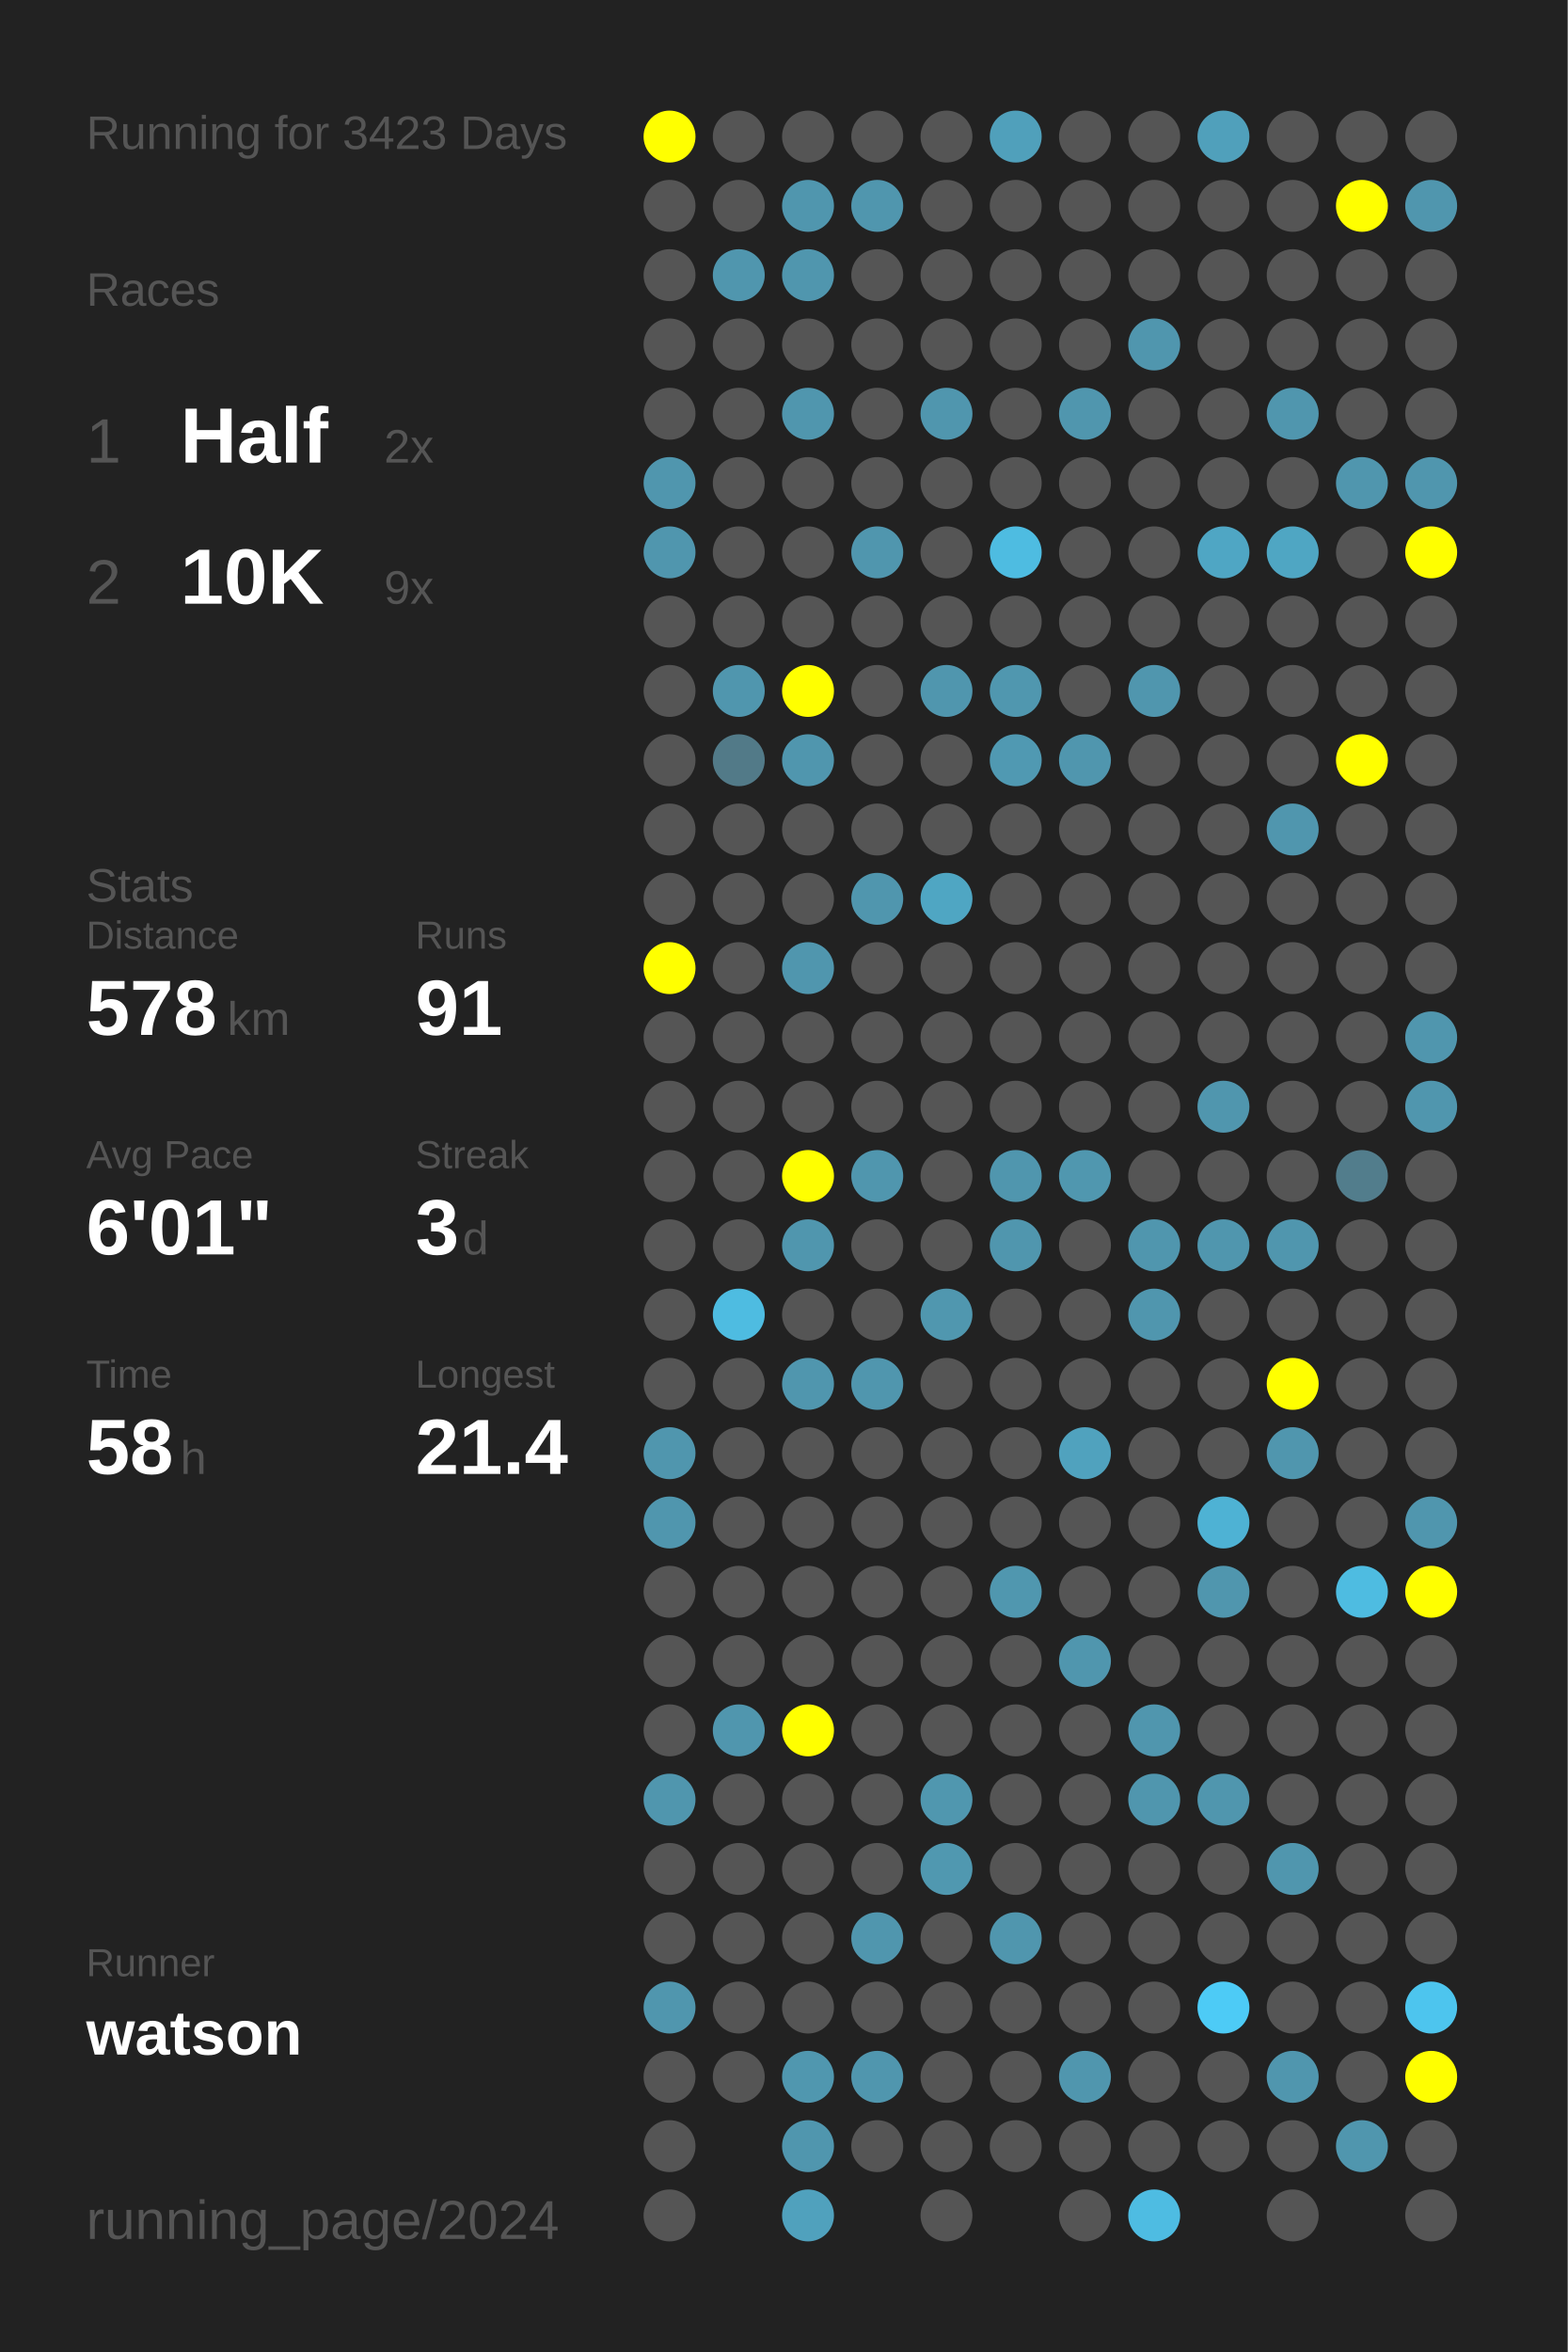
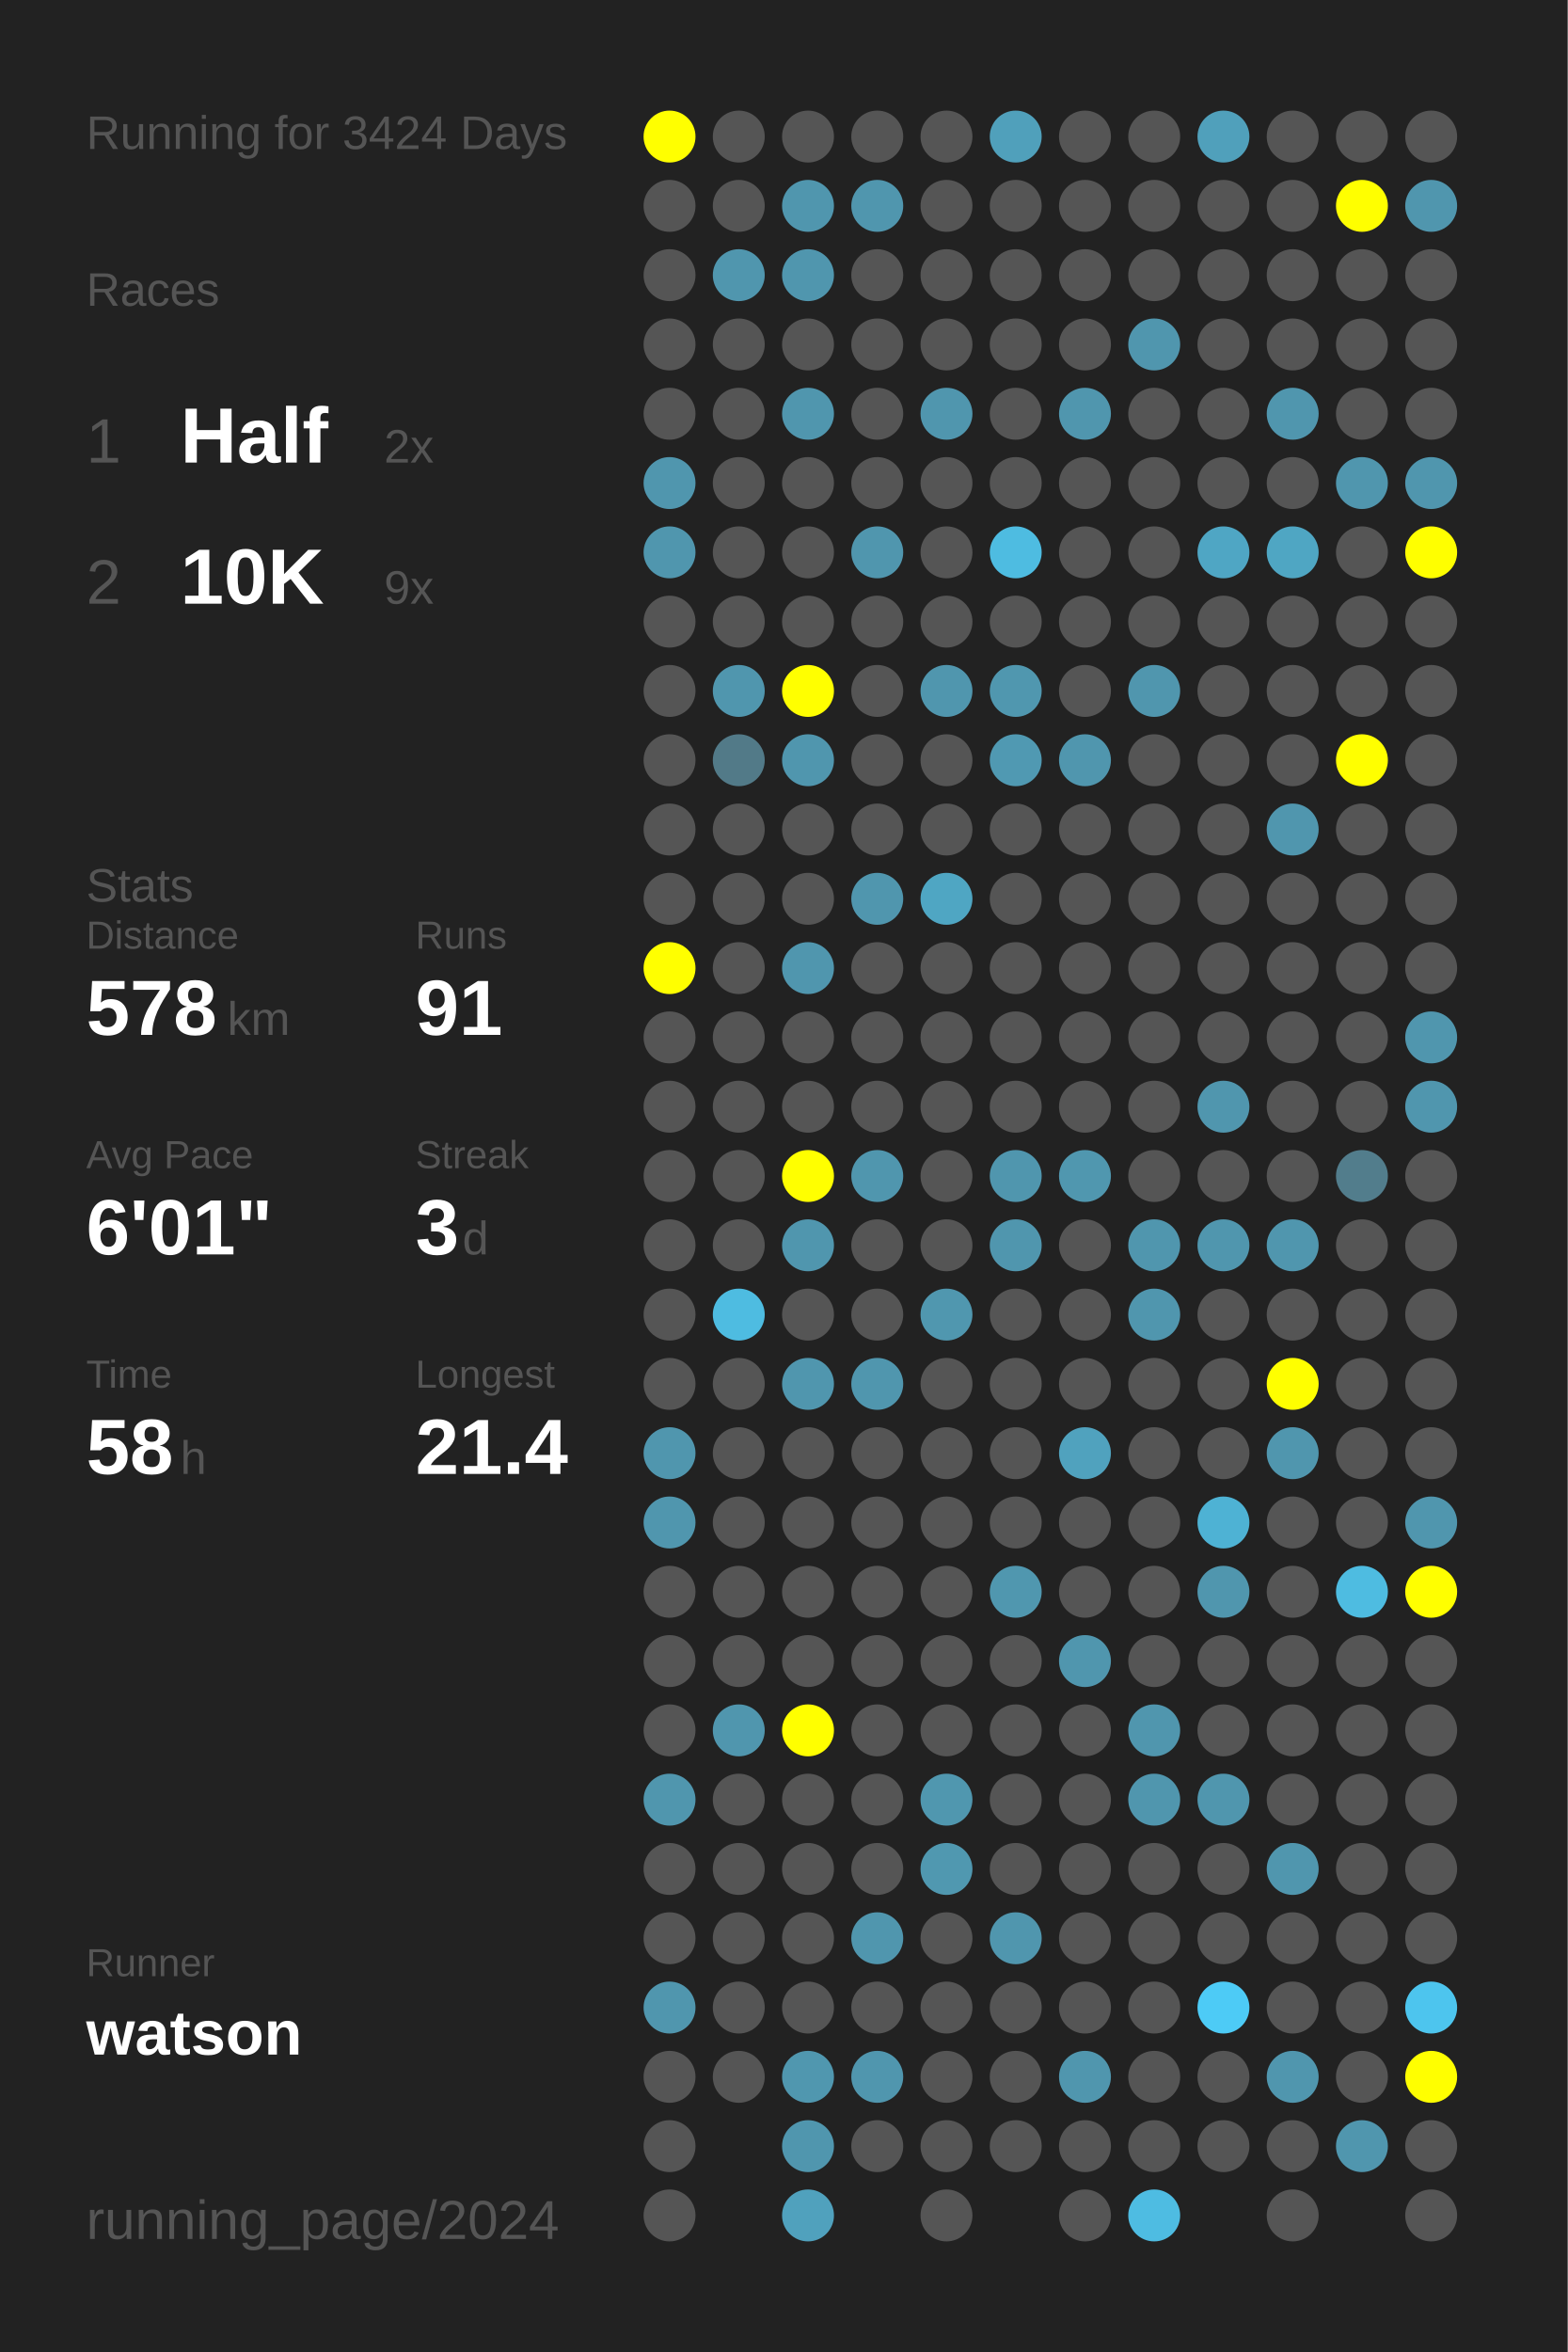
<svg xmlns="http://www.w3.org/2000/svg" baseProfile="full" height="300mm" version="1.1" viewBox="0,0,200,300" width="200mm">
  <defs />
  <rect fill="#222222" height="300" width="200" x="0" y="0" />
-   <text fill="#555555" style="font-size:6px; font-family:Arial;" x="11" y="19">Running for 3423 Days</text>
+   <text fill="#555555" style="font-size:6px; font-family:Arial;" x="11" y="19">Running for 3424 Days</text>
  <text fill="#555555" style="font-size:6px; font-family:Arial;" x="11" y="39">Races</text>
  <text fill="#555555" style="font-size:8px; font-family:Arial;" x="11" y="59">1</text>
  <text fill="#FFFFFF" style="font-size:10px; font-family:Arial; font-weight:bold;" x="23" y="59">Half</text>
  <text fill="#555555" style="font-size:6px; font-family:Arial;" x="49" y="59">2x</text>
  <text fill="#555555" style="font-size:8px; font-family:Arial;" x="11" y="77">2</text>
  <text fill="#FFFFFF" style="font-size:10px; font-family:Arial; font-weight:bold;" x="23" y="77">10K</text>
  <text fill="#555555" style="font-size:6px; font-family:Arial;" x="49" y="77">9x</text>
  <text fill="#555555" style="font-size:6px; font-family:Arial;" x="11" y="115">Stats</text>
  <text fill="#555555" style="font-size:5px; font-family:Arial;" x="11" y="121">Distance</text>
  <text fill="#FFFFFF" style="font-size:10px; font-family:Arial; font-weight:bold;" x="11" y="132">578</text>
  <text fill="#555555" style="font-size:6px; font-family:Arial;" x="29" y="132">km</text>
  <text fill="#555555" style="font-size:5px; font-family:Arial;" x="53" y="121">Runs</text>
  <text fill="#FFFFFF" style="font-size:10px; font-family:Arial; font-weight:bold;" x="53" y="132">91</text>
  <text fill="#555555" style="font-size:5px; font-family:Arial;" x="11" y="149">Avg Pace</text>
  <text fill="#FFFFFF" style="font-size:10px; font-family:Arial; font-weight:bold;" x="11" y="160">6'01"</text>
  <text fill="#555555" style="font-size:5px; font-family:Arial;" x="53" y="149">Streak</text>
  <text fill="#FFFFFF" style="font-size:10px; font-family:Arial; font-weight:bold;" x="53" y="160">3</text>
  <text fill="#555555" style="font-size:6px; font-family:Arial;" x="59" y="160">d</text>
  <text fill="#555555" style="font-size:5px; font-family:Arial;" x="11" y="177">Time</text>
  <text fill="#FFFFFF" style="font-size:10px; font-family:Arial; font-weight:bold;" x="11" y="188">58</text>
  <text fill="#555555" style="font-size:6px; font-family:Arial;" x="23" y="188">h</text>
  <text fill="#555555" style="font-size:5px; font-family:Arial;" x="53" y="177">Longest</text>
  <text fill="#FFFFFF" style="font-size:10px; font-family:Arial; font-weight:bold;" x="53" y="188">21.4</text>
  <text fill="#555555" style="font-size:5px; font-family:Arial;" x="11" y="252.065">Runner</text>
  <text fill="#FFFFFF" style="font-size:8px; font-family:Arial; font-weight:bold;" x="11" y="262.065">watson</text>
  <text fill="#555555" style="font-size:7px; font-family:Arial;" x="11" y="285.581">running_page/2024</text>
  <circle cx="85.417" cy="17.419" fill="#FFFF00" r="3.312" />
  <circle cx="85.417" cy="26.258" fill="#555555" r="3.312" />
  <circle cx="85.417" cy="35.097" fill="#555555" r="3.312" />
  <circle cx="85.417" cy="43.935" fill="#555555" r="3.312" />
  <circle cx="85.417" cy="52.774" fill="#555555" r="3.312" />
  <circle cx="85.417" cy="61.613" fill="#5096ae" r="3.312" />
  <circle cx="85.417" cy="70.452" fill="#5096ae" r="3.312" />
  <circle cx="85.417" cy="79.29" fill="#555555" r="3.312" />
  <circle cx="85.417" cy="88.129" fill="#555555" r="3.312" />
  <circle cx="85.417" cy="96.968" fill="#555555" r="3.312" />
  <circle cx="85.417" cy="105.806" fill="#555555" r="3.312" />
  <circle cx="85.417" cy="114.645" fill="#555555" r="3.312" />
  <circle cx="85.417" cy="123.484" fill="#FFFF00" r="3.312" />
  <circle cx="85.417" cy="132.323" fill="#555555" r="3.312" />
  <circle cx="85.417" cy="141.161" fill="#555555" r="3.312" />
  <circle cx="85.417" cy="150" fill="#555555" r="3.312" />
  <circle cx="85.417" cy="158.839" fill="#555555" r="3.312" />
  <circle cx="85.417" cy="167.677" fill="#555555" r="3.312" />
  <circle cx="85.417" cy="176.516" fill="#555555" r="3.312" />
  <circle cx="85.417" cy="185.355" fill="#5096ae" r="3.312" />
  <circle cx="85.417" cy="194.194" fill="#5096ae" r="3.312" />
  <circle cx="85.417" cy="203.032" fill="#555555" r="3.312" />
  <circle cx="85.417" cy="211.871" fill="#555555" r="3.312" />
  <circle cx="85.417" cy="220.71" fill="#555555" r="3.312" />
  <circle cx="85.417" cy="229.548" fill="#5096ae" r="3.312" />
  <circle cx="85.417" cy="238.387" fill="#555555" r="3.312" />
  <circle cx="85.417" cy="247.226" fill="#555555" r="3.312" />
  <circle cx="85.417" cy="256.065" fill="#5096ae" r="3.312" />
  <circle cx="85.417" cy="264.903" fill="#555555" r="3.312" />
  <circle cx="85.417" cy="273.742" fill="#555555" r="3.312" />
  <circle cx="85.417" cy="282.581" fill="#555555" r="3.312" />
  <circle cx="94.25" cy="17.419" fill="#555555" r="3.312" />
  <circle cx="94.25" cy="26.258" fill="#555555" r="3.312" />
  <circle cx="94.25" cy="35.097" fill="#5096ae" r="3.312" />
  <circle cx="94.25" cy="43.935" fill="#555555" r="3.312" />
  <circle cx="94.25" cy="52.774" fill="#555555" r="3.312" />
  <circle cx="94.25" cy="61.613" fill="#555555" r="3.312" />
  <circle cx="94.25" cy="70.452" fill="#555555" r="3.312" />
  <circle cx="94.25" cy="79.29" fill="#555555" r="3.312" />
  <circle cx="94.25" cy="88.129" fill="#5096ae" r="3.312" />
  <circle cx="94.25" cy="96.968" fill="#527a88" r="3.312" />
  <circle cx="94.25" cy="105.806" fill="#555555" r="3.312" />
  <circle cx="94.25" cy="114.645" fill="#555555" r="3.312" />
  <circle cx="94.25" cy="123.484" fill="#555555" r="3.312" />
  <circle cx="94.25" cy="132.323" fill="#555555" r="3.312" />
  <circle cx="94.25" cy="141.161" fill="#555555" r="3.312" />
  <circle cx="94.25" cy="150" fill="#555555" r="3.312" />
  <circle cx="94.25" cy="158.839" fill="#555555" r="3.312" />
  <circle cx="94.25" cy="167.677" fill="#4ebce1" r="3.312" />
  <circle cx="94.25" cy="176.516" fill="#555555" r="3.312" />
  <circle cx="94.25" cy="185.355" fill="#555555" r="3.312" />
  <circle cx="94.25" cy="194.194" fill="#555555" r="3.312" />
  <circle cx="94.25" cy="203.032" fill="#555555" r="3.312" />
  <circle cx="94.25" cy="211.871" fill="#555555" r="3.312" />
  <circle cx="94.25" cy="220.71" fill="#5096ae" r="3.312" />
  <circle cx="94.25" cy="229.548" fill="#555555" r="3.312" />
  <circle cx="94.25" cy="238.387" fill="#555555" r="3.312" />
  <circle cx="94.25" cy="247.226" fill="#555555" r="3.312" />
  <circle cx="94.25" cy="256.065" fill="#555555" r="3.312" />
  <circle cx="94.25" cy="264.903" fill="#555555" r="3.312" />
  <circle cx="103.083" cy="17.419" fill="#555555" r="3.312" />
  <circle cx="103.083" cy="26.258" fill="#5096ae" r="3.312" />
  <circle cx="103.083" cy="35.097" fill="#5096ae" r="3.312" />
  <circle cx="103.083" cy="43.935" fill="#555555" r="3.312" />
  <circle cx="103.083" cy="52.774" fill="#5096ae" r="3.312" />
  <circle cx="103.083" cy="61.613" fill="#555555" r="3.312" />
  <circle cx="103.083" cy="70.452" fill="#555555" r="3.312" />
  <circle cx="103.083" cy="79.29" fill="#555555" r="3.312" />
  <circle cx="103.083" cy="88.129" fill="#FFFF00" r="3.312" />
  <circle cx="103.083" cy="96.968" fill="#5096ae" r="3.312" />
  <circle cx="103.083" cy="105.806" fill="#555555" r="3.312" />
  <circle cx="103.083" cy="114.645" fill="#555555" r="3.312" />
  <circle cx="103.083" cy="123.484" fill="#5096ae" r="3.312" />
  <circle cx="103.083" cy="132.323" fill="#555555" r="3.312" />
  <circle cx="103.083" cy="141.161" fill="#555555" r="3.312" />
  <circle cx="103.083" cy="150" fill="#FFFF00" r="3.312" />
  <circle cx="103.083" cy="158.839" fill="#5096ae" r="3.312" />
  <circle cx="103.083" cy="167.677" fill="#555555" r="3.312" />
  <circle cx="103.083" cy="176.516" fill="#5096ae" r="3.312" />
  <circle cx="103.083" cy="185.355" fill="#555555" r="3.312" />
  <circle cx="103.083" cy="194.194" fill="#555555" r="3.312" />
  <circle cx="103.083" cy="203.032" fill="#555555" r="3.312" />
  <circle cx="103.083" cy="211.871" fill="#555555" r="3.312" />
  <circle cx="103.083" cy="220.71" fill="#FFFF00" r="3.312" />
  <circle cx="103.083" cy="229.548" fill="#555555" r="3.312" />
  <circle cx="103.083" cy="238.387" fill="#555555" r="3.312" />
  <circle cx="103.083" cy="247.226" fill="#555555" r="3.312" />
  <circle cx="103.083" cy="256.065" fill="#555555" r="3.312" />
  <circle cx="103.083" cy="264.903" fill="#5097af" r="3.312" />
  <circle cx="103.083" cy="273.742" fill="#5096ae" r="3.312" />
  <circle cx="103.083" cy="282.581" fill="#50a1bd" r="3.312" />
  <circle cx="111.917" cy="17.419" fill="#555555" r="3.312" />
  <circle cx="111.917" cy="26.258" fill="#5096ae" r="3.312" />
  <circle cx="111.917" cy="35.097" fill="#555555" r="3.312" />
  <circle cx="111.917" cy="43.935" fill="#555555" r="3.312" />
  <circle cx="111.917" cy="52.774" fill="#555555" r="3.312" />
  <circle cx="111.917" cy="61.613" fill="#555555" r="3.312" />
  <circle cx="111.917" cy="70.452" fill="#5096ae" r="3.312" />
  <circle cx="111.917" cy="79.29" fill="#555555" r="3.312" />
  <circle cx="111.917" cy="88.129" fill="#555555" r="3.312" />
  <circle cx="111.917" cy="96.968" fill="#555555" r="3.312" />
  <circle cx="111.917" cy="105.806" fill="#555555" r="3.312" />
  <circle cx="111.917" cy="114.645" fill="#5096ae" r="3.312" />
  <circle cx="111.917" cy="123.484" fill="#555555" r="3.312" />
  <circle cx="111.917" cy="132.323" fill="#555555" r="3.312" />
  <circle cx="111.917" cy="141.161" fill="#555555" r="3.312" />
  <circle cx="111.917" cy="150" fill="#5096ae" r="3.312" />
  <circle cx="111.917" cy="158.839" fill="#555555" r="3.312" />
  <circle cx="111.917" cy="167.677" fill="#555555" r="3.312" />
  <circle cx="111.917" cy="176.516" fill="#5096ae" r="3.312" />
  <circle cx="111.917" cy="185.355" fill="#555555" r="3.312" />
  <circle cx="111.917" cy="194.194" fill="#555555" r="3.312" />
  <circle cx="111.917" cy="203.032" fill="#555555" r="3.312" />
  <circle cx="111.917" cy="211.871" fill="#555555" r="3.312" />
  <circle cx="111.917" cy="220.71" fill="#555555" r="3.312" />
  <circle cx="111.917" cy="229.548" fill="#555555" r="3.312" />
  <circle cx="111.917" cy="238.387" fill="#555555" r="3.312" />
  <circle cx="111.917" cy="247.226" fill="#5096ae" r="3.312" />
  <circle cx="111.917" cy="256.065" fill="#555555" r="3.312" />
  <circle cx="111.917" cy="264.903" fill="#5096ae" r="3.312" />
  <circle cx="111.917" cy="273.742" fill="#555555" r="3.312" />
  <circle cx="120.75" cy="17.419" fill="#555555" r="3.312" />
  <circle cx="120.75" cy="26.258" fill="#555555" r="3.312" />
  <circle cx="120.75" cy="35.097" fill="#555555" r="3.312" />
  <circle cx="120.75" cy="43.935" fill="#555555" r="3.312" />
  <circle cx="120.75" cy="52.774" fill="#5096ae" r="3.312" />
  <circle cx="120.75" cy="61.613" fill="#555555" r="3.312" />
  <circle cx="120.75" cy="70.452" fill="#555555" r="3.312" />
  <circle cx="120.75" cy="79.29" fill="#555555" r="3.312" />
  <circle cx="120.75" cy="88.129" fill="#5096ae" r="3.312" />
  <circle cx="120.75" cy="96.968" fill="#555555" r="3.312" />
  <circle cx="120.75" cy="105.806" fill="#555555" r="3.312" />
  <circle cx="120.75" cy="114.645" fill="#4fa6c3" r="3.312" />
  <circle cx="120.75" cy="123.484" fill="#555555" r="3.312" />
  <circle cx="120.75" cy="132.323" fill="#555555" r="3.312" />
  <circle cx="120.75" cy="141.161" fill="#555555" r="3.312" />
  <circle cx="120.75" cy="150" fill="#555555" r="3.312" />
  <circle cx="120.75" cy="158.839" fill="#555555" r="3.312" />
  <circle cx="120.75" cy="167.677" fill="#5097af" r="3.312" />
  <circle cx="120.75" cy="176.516" fill="#555555" r="3.312" />
  <circle cx="120.75" cy="185.355" fill="#555555" r="3.312" />
  <circle cx="120.75" cy="194.194" fill="#555555" r="3.312" />
  <circle cx="120.75" cy="203.032" fill="#555555" r="3.312" />
  <circle cx="120.75" cy="211.871" fill="#555555" r="3.312" />
  <circle cx="120.75" cy="220.71" fill="#555555" r="3.312" />
  <circle cx="120.75" cy="229.548" fill="#5097af" r="3.312" />
  <circle cx="120.75" cy="238.387" fill="#5098b0" r="3.312" />
  <circle cx="120.75" cy="247.226" fill="#555555" r="3.312" />
  <circle cx="120.75" cy="256.065" fill="#555555" r="3.312" />
  <circle cx="120.75" cy="264.903" fill="#555555" r="3.312" />
  <circle cx="120.75" cy="273.742" fill="#555555" r="3.312" />
  <circle cx="120.75" cy="282.581" fill="#555555" r="3.312" />
  <circle cx="129.583" cy="17.419" fill="#50a0bb" r="3.312" />
  <circle cx="129.583" cy="26.258" fill="#555555" r="3.312" />
  <circle cx="129.583" cy="35.097" fill="#555555" r="3.312" />
  <circle cx="129.583" cy="43.935" fill="#555555" r="3.312" />
  <circle cx="129.583" cy="52.774" fill="#555555" r="3.312" />
  <circle cx="129.583" cy="61.613" fill="#555555" r="3.312" />
  <circle cx="129.583" cy="70.452" fill="#4ebce1" r="3.312" />
  <circle cx="129.583" cy="79.29" fill="#555555" r="3.312" />
  <circle cx="129.583" cy="88.129" fill="#5097af" r="3.312" />
  <circle cx="129.583" cy="96.968" fill="#5099b2" r="3.312" />
  <circle cx="129.583" cy="105.806" fill="#555555" r="3.312" />
  <circle cx="129.583" cy="114.645" fill="#555555" r="3.312" />
  <circle cx="129.583" cy="123.484" fill="#555555" r="3.312" />
  <circle cx="129.583" cy="132.323" fill="#555555" r="3.312" />
  <circle cx="129.583" cy="141.161" fill="#555555" r="3.312" />
  <circle cx="129.583" cy="150" fill="#5096ae" r="3.312" />
  <circle cx="129.583" cy="158.839" fill="#5096ae" r="3.312" />
  <circle cx="129.583" cy="167.677" fill="#555555" r="3.312" />
  <circle cx="129.583" cy="176.516" fill="#555555" r="3.312" />
  <circle cx="129.583" cy="185.355" fill="#555555" r="3.312" />
  <circle cx="129.583" cy="194.194" fill="#555555" r="3.312" />
  <circle cx="129.583" cy="203.032" fill="#5097af" r="3.312" />
  <circle cx="129.583" cy="211.871" fill="#555555" r="3.312" />
  <circle cx="129.583" cy="220.71" fill="#555555" r="3.312" />
  <circle cx="129.583" cy="229.548" fill="#555555" r="3.312" />
  <circle cx="129.583" cy="238.387" fill="#555555" r="3.312" />
  <circle cx="129.583" cy="247.226" fill="#5096ae" r="3.312" />
  <circle cx="129.583" cy="256.065" fill="#555555" r="3.312" />
  <circle cx="129.583" cy="264.903" fill="#555555" r="3.312" />
  <circle cx="129.583" cy="273.742" fill="#555555" r="3.312" />
  <circle cx="138.417" cy="17.419" fill="#555555" r="3.312" />
  <circle cx="138.417" cy="26.258" fill="#555555" r="3.312" />
  <circle cx="138.417" cy="35.097" fill="#555555" r="3.312" />
  <circle cx="138.417" cy="43.935" fill="#555555" r="3.312" />
  <circle cx="138.417" cy="52.774" fill="#5096ae" r="3.312" />
  <circle cx="138.417" cy="61.613" fill="#555555" r="3.312" />
  <circle cx="138.417" cy="70.452" fill="#555555" r="3.312" />
  <circle cx="138.417" cy="79.29" fill="#555555" r="3.312" />
  <circle cx="138.417" cy="88.129" fill="#555555" r="3.312" />
  <circle cx="138.417" cy="96.968" fill="#5096ae" r="3.312" />
  <circle cx="138.417" cy="105.806" fill="#555555" r="3.312" />
  <circle cx="138.417" cy="114.645" fill="#555555" r="3.312" />
  <circle cx="138.417" cy="123.484" fill="#555555" r="3.312" />
  <circle cx="138.417" cy="132.323" fill="#555555" r="3.312" />
  <circle cx="138.417" cy="141.161" fill="#555555" r="3.312" />
  <circle cx="138.417" cy="150" fill="#5097af" r="3.312" />
  <circle cx="138.417" cy="158.839" fill="#555555" r="3.312" />
  <circle cx="138.417" cy="167.677" fill="#555555" r="3.312" />
  <circle cx="138.417" cy="176.516" fill="#555555" r="3.312" />
  <circle cx="138.417" cy="185.355" fill="#50a2be" r="3.312" />
  <circle cx="138.417" cy="194.194" fill="#555555" r="3.312" />
  <circle cx="138.417" cy="203.032" fill="#555555" r="3.312" />
  <circle cx="138.417" cy="211.871" fill="#5096ae" r="3.312" />
  <circle cx="138.417" cy="220.71" fill="#555555" r="3.312" />
  <circle cx="138.417" cy="229.548" fill="#555555" r="3.312" />
  <circle cx="138.417" cy="238.387" fill="#555555" r="3.312" />
  <circle cx="138.417" cy="247.226" fill="#555555" r="3.312" />
  <circle cx="138.417" cy="256.065" fill="#555555" r="3.312" />
  <circle cx="138.417" cy="264.903" fill="#5096ae" r="3.312" />
  <circle cx="138.417" cy="273.742" fill="#555555" r="3.312" />
  <circle cx="138.417" cy="282.581" fill="#555555" r="3.312" />
  <circle cx="147.25" cy="17.419" fill="#555555" r="3.312" />
  <circle cx="147.25" cy="26.258" fill="#555555" r="3.312" />
  <circle cx="147.25" cy="35.097" fill="#555555" r="3.312" />
  <circle cx="147.25" cy="43.935" fill="#5096ae" r="3.312" />
  <circle cx="147.25" cy="52.774" fill="#555555" r="3.312" />
  <circle cx="147.25" cy="61.613" fill="#555555" r="3.312" />
  <circle cx="147.25" cy="70.452" fill="#555555" r="3.312" />
  <circle cx="147.25" cy="79.29" fill="#555555" r="3.312" />
  <circle cx="147.25" cy="88.129" fill="#5096ae" r="3.312" />
  <circle cx="147.25" cy="96.968" fill="#555555" r="3.312" />
  <circle cx="147.25" cy="105.806" fill="#555555" r="3.312" />
  <circle cx="147.25" cy="114.645" fill="#555555" r="3.312" />
  <circle cx="147.25" cy="123.484" fill="#555555" r="3.312" />
  <circle cx="147.25" cy="132.323" fill="#555555" r="3.312" />
  <circle cx="147.25" cy="141.161" fill="#555555" r="3.312" />
  <circle cx="147.25" cy="150" fill="#555555" r="3.312" />
  <circle cx="147.25" cy="158.839" fill="#5096ae" r="3.312" />
  <circle cx="147.25" cy="167.677" fill="#5096ae" r="3.312" />
  <circle cx="147.25" cy="176.516" fill="#555555" r="3.312" />
  <circle cx="147.25" cy="185.355" fill="#555555" r="3.312" />
  <circle cx="147.25" cy="194.194" fill="#555555" r="3.312" />
  <circle cx="147.25" cy="203.032" fill="#555555" r="3.312" />
  <circle cx="147.25" cy="211.871" fill="#555555" r="3.312" />
  <circle cx="147.25" cy="220.71" fill="#5096ae" r="3.312" />
  <circle cx="147.25" cy="229.548" fill="#5096ae" r="3.312" />
  <circle cx="147.25" cy="238.387" fill="#555555" r="3.312" />
  <circle cx="147.25" cy="247.226" fill="#555555" r="3.312" />
  <circle cx="147.25" cy="256.065" fill="#555555" r="3.312" />
  <circle cx="147.25" cy="264.903" fill="#555555" r="3.312" />
  <circle cx="147.25" cy="273.742" fill="#555555" r="3.312" />
  <circle cx="147.25" cy="282.581" fill="#4ebce2" r="3.312" />
  <circle cx="156.083" cy="17.419" fill="#50a0bb" r="3.312" />
  <circle cx="156.083" cy="26.258" fill="#555555" r="3.312" />
  <circle cx="156.083" cy="35.097" fill="#555555" r="3.312" />
  <circle cx="156.083" cy="43.935" fill="#555555" r="3.312" />
  <circle cx="156.083" cy="52.774" fill="#555555" r="3.312" />
  <circle cx="156.083" cy="61.613" fill="#555555" r="3.312" />
  <circle cx="156.083" cy="70.452" fill="#4fa6c4" r="3.312" />
  <circle cx="156.083" cy="79.29" fill="#555555" r="3.312" />
  <circle cx="156.083" cy="88.129" fill="#555555" r="3.312" />
  <circle cx="156.083" cy="96.968" fill="#555555" r="3.312" />
  <circle cx="156.083" cy="105.806" fill="#555555" r="3.312" />
  <circle cx="156.083" cy="114.645" fill="#555555" r="3.312" />
  <circle cx="156.083" cy="123.484" fill="#555555" r="3.312" />
  <circle cx="156.083" cy="132.323" fill="#555555" r="3.312" />
  <circle cx="156.083" cy="141.161" fill="#5096ae" r="3.312" />
  <circle cx="156.083" cy="150" fill="#555555" r="3.312" />
  <circle cx="156.083" cy="158.839" fill="#5096ae" r="3.312" />
  <circle cx="156.083" cy="167.677" fill="#555555" r="3.312" />
  <circle cx="156.083" cy="176.516" fill="#555555" r="3.312" />
  <circle cx="156.083" cy="185.355" fill="#555555" r="3.312" />
  <circle cx="156.083" cy="194.194" fill="#4eb2d4" r="3.312" />
  <circle cx="156.083" cy="203.032" fill="#5096ae" r="3.312" />
  <circle cx="156.083" cy="211.871" fill="#555555" r="3.312" />
  <circle cx="156.083" cy="220.71" fill="#555555" r="3.312" />
  <circle cx="156.083" cy="229.548" fill="#5096ae" r="3.312" />
  <circle cx="156.083" cy="238.387" fill="#555555" r="3.312" />
  <circle cx="156.083" cy="247.226" fill="#555555" r="3.312" />
  <circle cx="156.083" cy="256.065" fill="#4dcbf6" r="3.312" />
  <circle cx="156.083" cy="264.903" fill="#555555" r="3.312" />
  <circle cx="156.083" cy="273.742" fill="#555555" r="3.312" />
  <circle cx="164.917" cy="17.419" fill="#555555" r="3.312" />
  <circle cx="164.917" cy="26.258" fill="#555555" r="3.312" />
  <circle cx="164.917" cy="35.097" fill="#555555" r="3.312" />
  <circle cx="164.917" cy="43.935" fill="#555555" r="3.312" />
  <circle cx="164.917" cy="52.774" fill="#5096ae" r="3.312" />
  <circle cx="164.917" cy="61.613" fill="#555555" r="3.312" />
  <circle cx="164.917" cy="70.452" fill="#4fa6c3" r="3.312" />
  <circle cx="164.917" cy="79.29" fill="#555555" r="3.312" />
  <circle cx="164.917" cy="88.129" fill="#555555" r="3.312" />
  <circle cx="164.917" cy="96.968" fill="#555555" r="3.312" />
  <circle cx="164.917" cy="105.806" fill="#5096ae" r="3.312" />
  <circle cx="164.917" cy="114.645" fill="#555555" r="3.312" />
  <circle cx="164.917" cy="123.484" fill="#555555" r="3.312" />
  <circle cx="164.917" cy="132.323" fill="#555555" r="3.312" />
  <circle cx="164.917" cy="141.161" fill="#555555" r="3.312" />
  <circle cx="164.917" cy="150" fill="#555555" r="3.312" />
  <circle cx="164.917" cy="158.839" fill="#5096ae" r="3.312" />
  <circle cx="164.917" cy="167.677" fill="#555555" r="3.312" />
  <circle cx="164.917" cy="176.516" fill="#FFFF00" r="3.312" />
  <circle cx="164.917" cy="185.355" fill="#5096ae" r="3.312" />
  <circle cx="164.917" cy="194.194" fill="#555555" r="3.312" />
  <circle cx="164.917" cy="203.032" fill="#555555" r="3.312" />
  <circle cx="164.917" cy="211.871" fill="#555555" r="3.312" />
  <circle cx="164.917" cy="220.71" fill="#555555" r="3.312" />
  <circle cx="164.917" cy="229.548" fill="#555555" r="3.312" />
  <circle cx="164.917" cy="238.387" fill="#5096ae" r="3.312" />
  <circle cx="164.917" cy="247.226" fill="#555555" r="3.312" />
  <circle cx="164.917" cy="256.065" fill="#555555" r="3.312" />
  <circle cx="164.917" cy="264.903" fill="#5096ae" r="3.312" />
  <circle cx="164.917" cy="273.742" fill="#555555" r="3.312" />
  <circle cx="164.917" cy="282.581" fill="#555555" r="3.312" />
  <circle cx="173.75" cy="17.419" fill="#555555" r="3.312" />
  <circle cx="173.75" cy="26.258" fill="#FFFF00" r="3.312" />
  <circle cx="173.75" cy="35.097" fill="#555555" r="3.312" />
  <circle cx="173.75" cy="43.935" fill="#555555" r="3.312" />
  <circle cx="173.75" cy="52.774" fill="#555555" r="3.312" />
  <circle cx="173.75" cy="61.613" fill="#5096ae" r="3.312" />
  <circle cx="173.75" cy="70.452" fill="#555555" r="3.312" />
  <circle cx="173.75" cy="79.29" fill="#555555" r="3.312" />
  <circle cx="173.75" cy="88.129" fill="#555555" r="3.312" />
  <circle cx="173.75" cy="96.968" fill="#FFFF00" r="3.312" />
  <circle cx="173.75" cy="105.806" fill="#555555" r="3.312" />
  <circle cx="173.75" cy="114.645" fill="#555555" r="3.312" />
  <circle cx="173.75" cy="123.484" fill="#555555" r="3.312" />
  <circle cx="173.75" cy="132.323" fill="#555555" r="3.312" />
  <circle cx="173.75" cy="141.161" fill="#555555" r="3.312" />
  <circle cx="173.75" cy="150" fill="#527d8c" r="3.312" />
  <circle cx="173.75" cy="158.839" fill="#555555" r="3.312" />
  <circle cx="173.75" cy="167.677" fill="#555555" r="3.312" />
  <circle cx="173.75" cy="176.516" fill="#555555" r="3.312" />
  <circle cx="173.75" cy="185.355" fill="#555555" r="3.312" />
  <circle cx="173.75" cy="194.194" fill="#555555" r="3.312" />
  <circle cx="173.75" cy="203.032" fill="#4ebce1" r="3.312" />
  <circle cx="173.75" cy="211.871" fill="#555555" r="3.312" />
  <circle cx="173.75" cy="220.71" fill="#555555" r="3.312" />
  <circle cx="173.75" cy="229.548" fill="#555555" r="3.312" />
  <circle cx="173.75" cy="238.387" fill="#555555" r="3.312" />
  <circle cx="173.75" cy="247.226" fill="#555555" r="3.312" />
  <circle cx="173.75" cy="256.065" fill="#555555" r="3.312" />
  <circle cx="173.75" cy="264.903" fill="#555555" r="3.312" />
  <circle cx="173.75" cy="273.742" fill="#5096ae" r="3.312" />
  <circle cx="182.583" cy="17.419" fill="#555555" r="3.312" />
  <circle cx="182.583" cy="26.258" fill="#5096ae" r="3.312" />
  <circle cx="182.583" cy="35.097" fill="#555555" r="3.312" />
  <circle cx="182.583" cy="43.935" fill="#555555" r="3.312" />
  <circle cx="182.583" cy="52.774" fill="#555555" r="3.312" />
  <circle cx="182.583" cy="61.613" fill="#5096ae" r="3.312" />
  <circle cx="182.583" cy="70.452" fill="#FFFF00" r="3.312" />
  <circle cx="182.583" cy="79.29" fill="#555555" r="3.312" />
  <circle cx="182.583" cy="88.129" fill="#555555" r="3.312" />
  <circle cx="182.583" cy="96.968" fill="#555555" r="3.312" />
  <circle cx="182.583" cy="105.806" fill="#555555" r="3.312" />
  <circle cx="182.583" cy="114.645" fill="#555555" r="3.312" />
  <circle cx="182.583" cy="123.484" fill="#555555" r="3.312" />
  <circle cx="182.583" cy="132.323" fill="#5096ae" r="3.312" />
  <circle cx="182.583" cy="141.161" fill="#5096ae" r="3.312" />
  <circle cx="182.583" cy="150" fill="#555555" r="3.312" />
  <circle cx="182.583" cy="158.839" fill="#555555" r="3.312" />
  <circle cx="182.583" cy="167.677" fill="#555555" r="3.312" />
  <circle cx="182.583" cy="176.516" fill="#555555" r="3.312" />
  <circle cx="182.583" cy="185.355" fill="#555555" r="3.312" />
  <circle cx="182.583" cy="194.194" fill="#5096ae" r="3.312" />
  <circle cx="182.583" cy="203.032" fill="#FFFF00" r="3.312" />
  <circle cx="182.583" cy="211.871" fill="#555555" r="3.312" />
  <circle cx="182.583" cy="220.71" fill="#555555" r="3.312" />
  <circle cx="182.583" cy="229.548" fill="#555555" r="3.312" />
  <circle cx="182.583" cy="238.387" fill="#555555" r="3.312" />
  <circle cx="182.583" cy="247.226" fill="#555555" r="3.312" />
  <circle cx="182.583" cy="256.065" fill="#4dc5ee" r="3.312" />
  <circle cx="182.583" cy="264.903" fill="#FFFF00" r="3.312" />
  <circle cx="182.583" cy="273.742" fill="#555555" r="3.312" />
  <circle cx="182.583" cy="282.581" fill="#555555" r="3.312" />
</svg>
